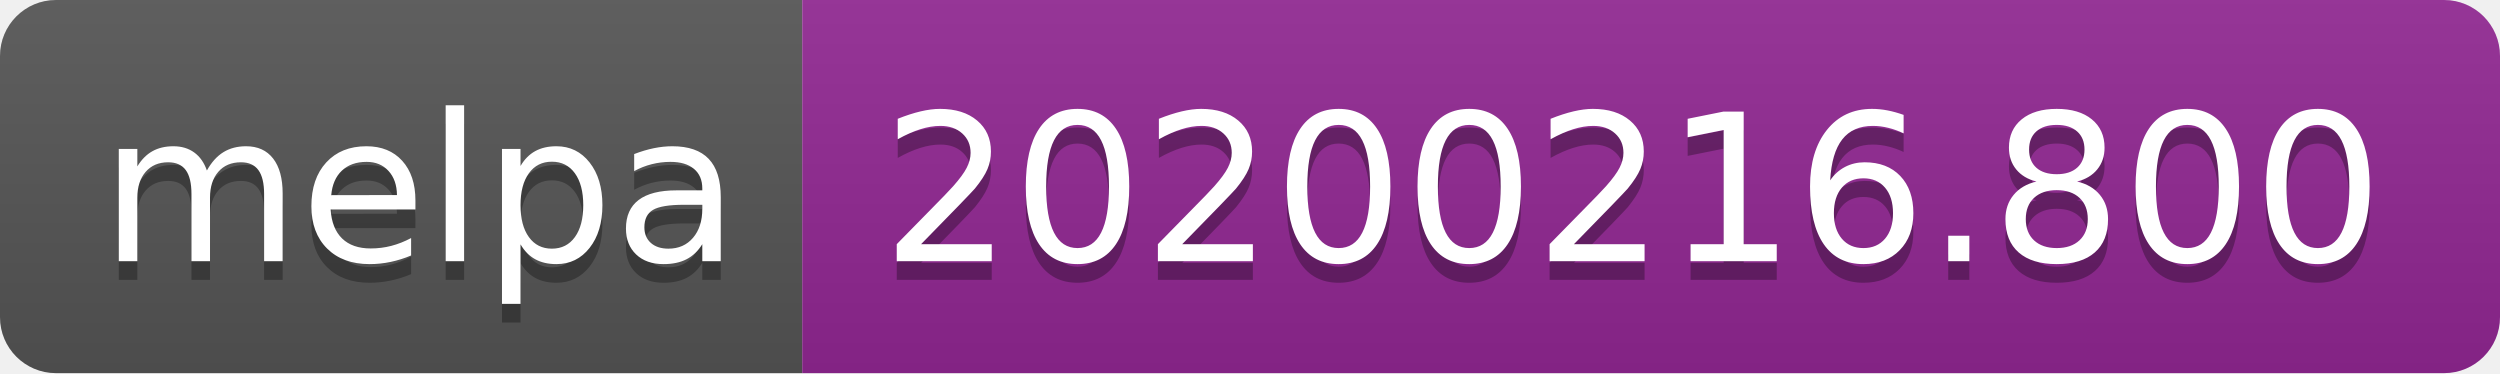
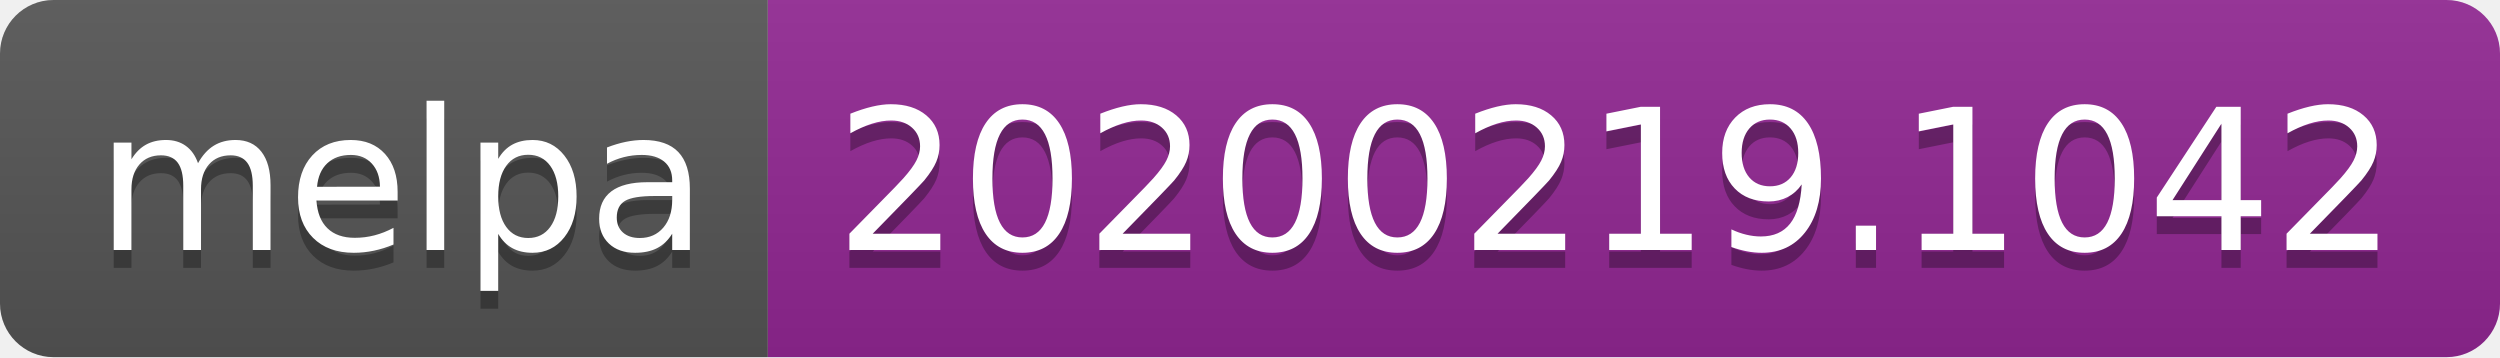
- <svg xmlns="http://www.w3.org/2000/svg" width="134" height="20">
+ <svg xmlns="http://www.w3.org/2000/svg" width="140" height="20">
  <linearGradient id="b" x2="0" y2="100%">
    <stop offset="0" stop-color="#bbb" stop-opacity=".1" />
    <stop offset="1" stop-opacity=".1" />
  </linearGradient>
  <clipPath id="a">
-     <rect width="134" height="20" rx="3" fill="#fff" />
+     <rect width="140" height="20" rx="3" fill="#fff" />
  </clipPath>
  <g clip-path="url(#a)">
    <path fill="#555" d="M0 0h43v20H0z" />
-     <path fill="#922793" d="M43 0h91v20H43z" />
-     <path fill="url(#b)" d="M0 0h134v20H0z" />
+     <path fill="#922793" d="M43 0h97v20H43z" />
+     <path fill="url(#b)" d="M0 0h140v20H0z" />
  </g>
  <g fill="#fff" text-anchor="middle" font-family="DejaVu Sans,Verdana,Geneva,sans-serif" font-size="110">
    <text x="225" y="150" fill="#010101" fill-opacity=".3" transform="scale(.1)" textLength="330">melpa</text>
    <text x="225" y="140" transform="scale(.1)" textLength="330">melpa</text>
-     <text x="875" y="150" fill="#010101" fill-opacity=".3" transform="scale(.1)" textLength="810">20200216.800</text>
-     <text x="875" y="140" transform="scale(.1)" textLength="810">20200216.800</text>
+     <text x="905" y="150" fill="#010101" fill-opacity=".3" transform="scale(.1)" textLength="870">20200219.1042</text>
+     <text x="905" y="140" transform="scale(.1)" textLength="870">20200219.1042</text>
  </g>
</svg>
